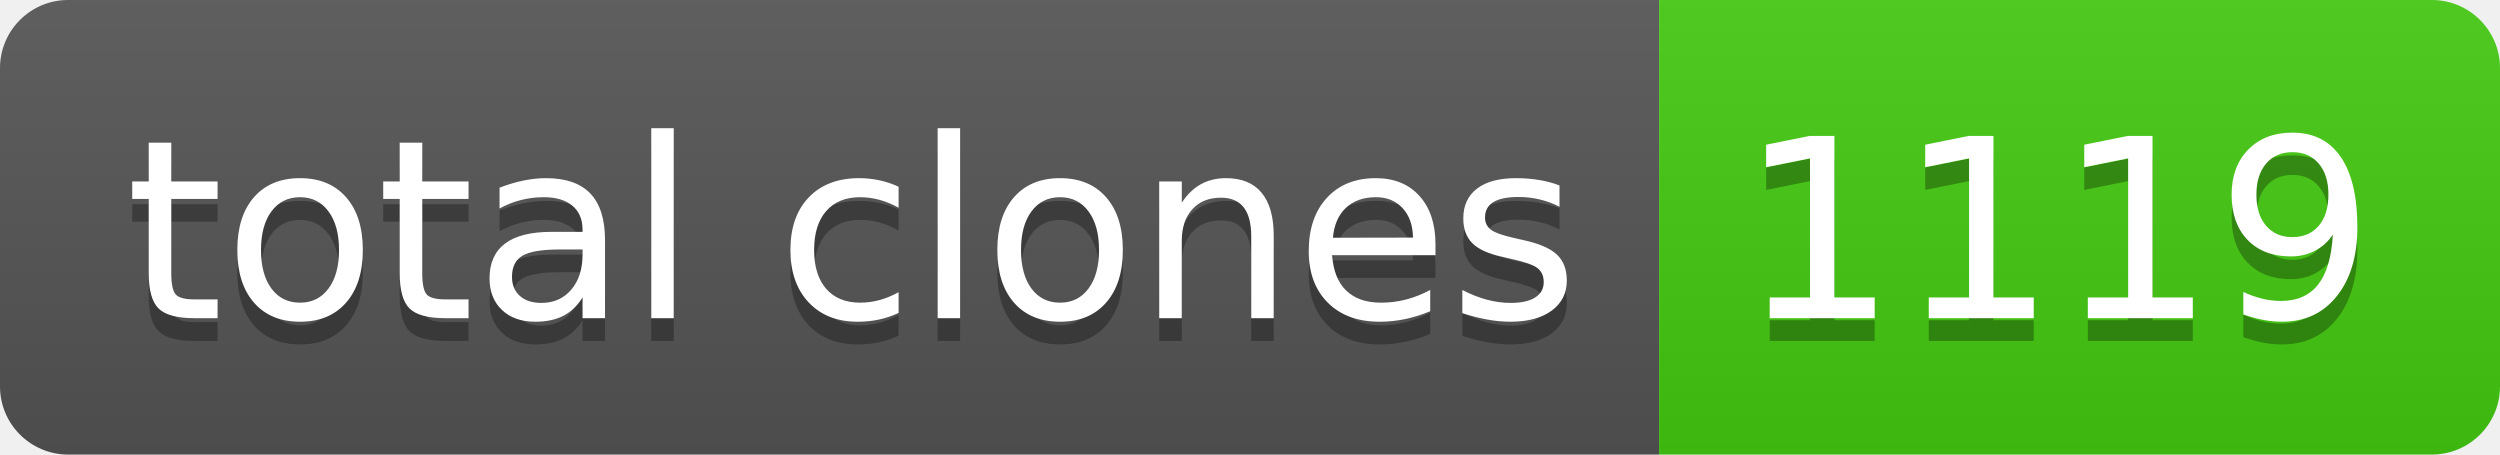
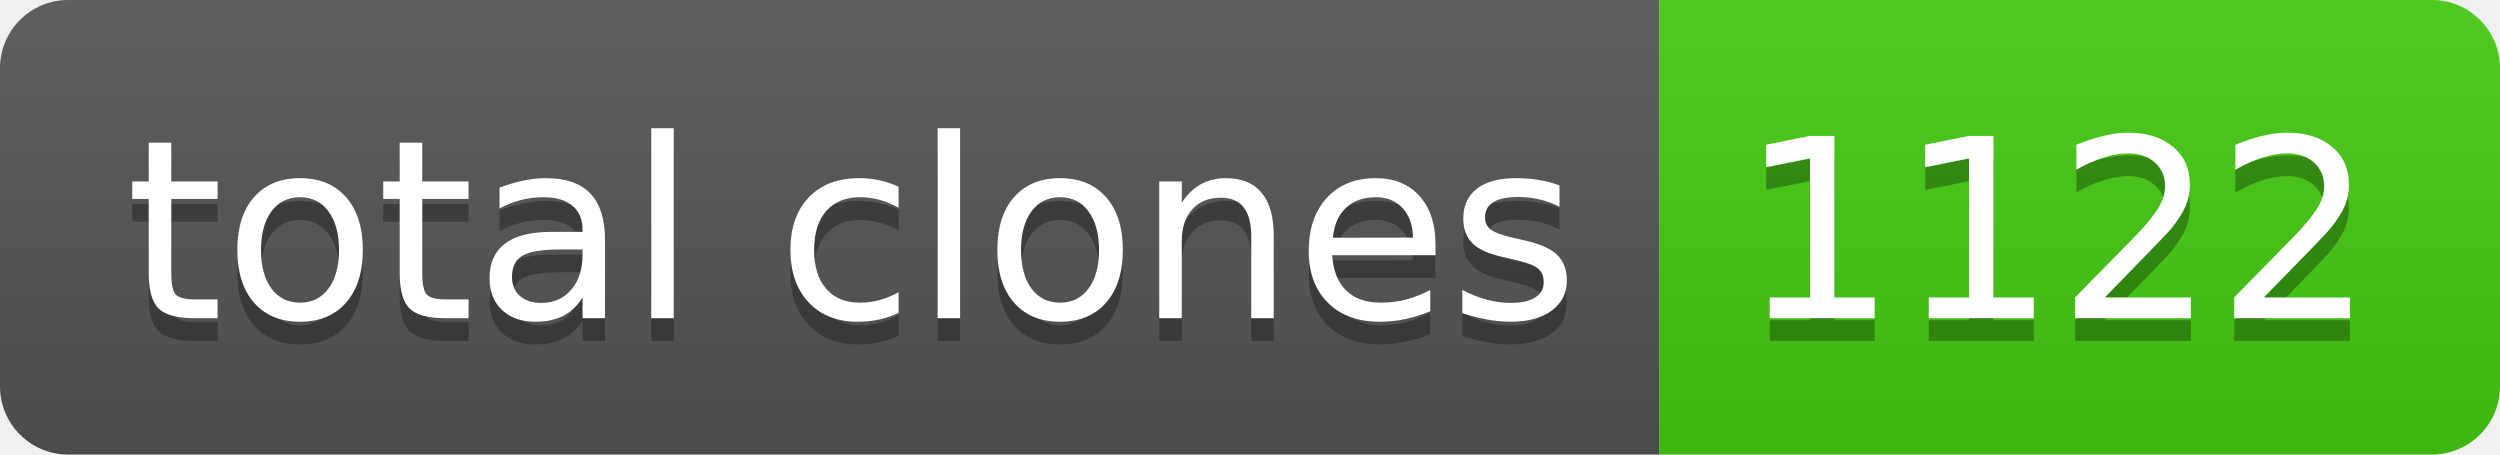
- <svg xmlns="http://www.w3.org/2000/svg" width="110" height="20" role="img" aria-label="total clones: 1119">
+ <svg xmlns="http://www.w3.org/2000/svg" width="110" height="20" role="img" aria-label="total clones: 1122">
  <linearGradient id="s" x2="0" y2="100%">
    <stop offset="0" stop-color="#bbb" stop-opacity=".1" />
    <stop offset="1" stop-opacity=".1" />
  </linearGradient>
  <clipPath id="r">
    <rect width="110" height="20" rx="3" fill="#fff" />
  </clipPath>
  <g clip-path="url(#r)">
    <rect width="73" height="20" fill="#555" />
    <rect x="73" width="37" height="20" fill="#4c1" />
    <rect width="110" height="20" fill="url(#s)" />
  </g>
  <g fill="#fff" text-anchor="middle" font-family="Verdana,Geneva,DejaVu Sans,sans-serif" text-rendering="geometricPrecision" font-size="110">
    <text aria-hidden="true" x="375" y="150" fill="#010101" fill-opacity=".3" transform="scale(.1)" textLength="630">total clones</text>
    <text x="375" y="140" transform="scale(.1)" fill="#fff" textLength="630">total clones</text>
-     <text aria-hidden="true" x="905" y="150" fill="#010101" fill-opacity=".3" transform="scale(.1)" textLength="270">1119</text>
-     <text x="905" y="140" transform="scale(.1)" fill="#fff" textLength="270">1119</text>
+     <text aria-hidden="true" x="905" y="150" fill="#010101" fill-opacity=".3" transform="scale(.1)" textLength="270">1122</text>
+     <text x="905" y="140" transform="scale(.1)" fill="#fff" textLength="270">1122</text>
  </g>
</svg>
